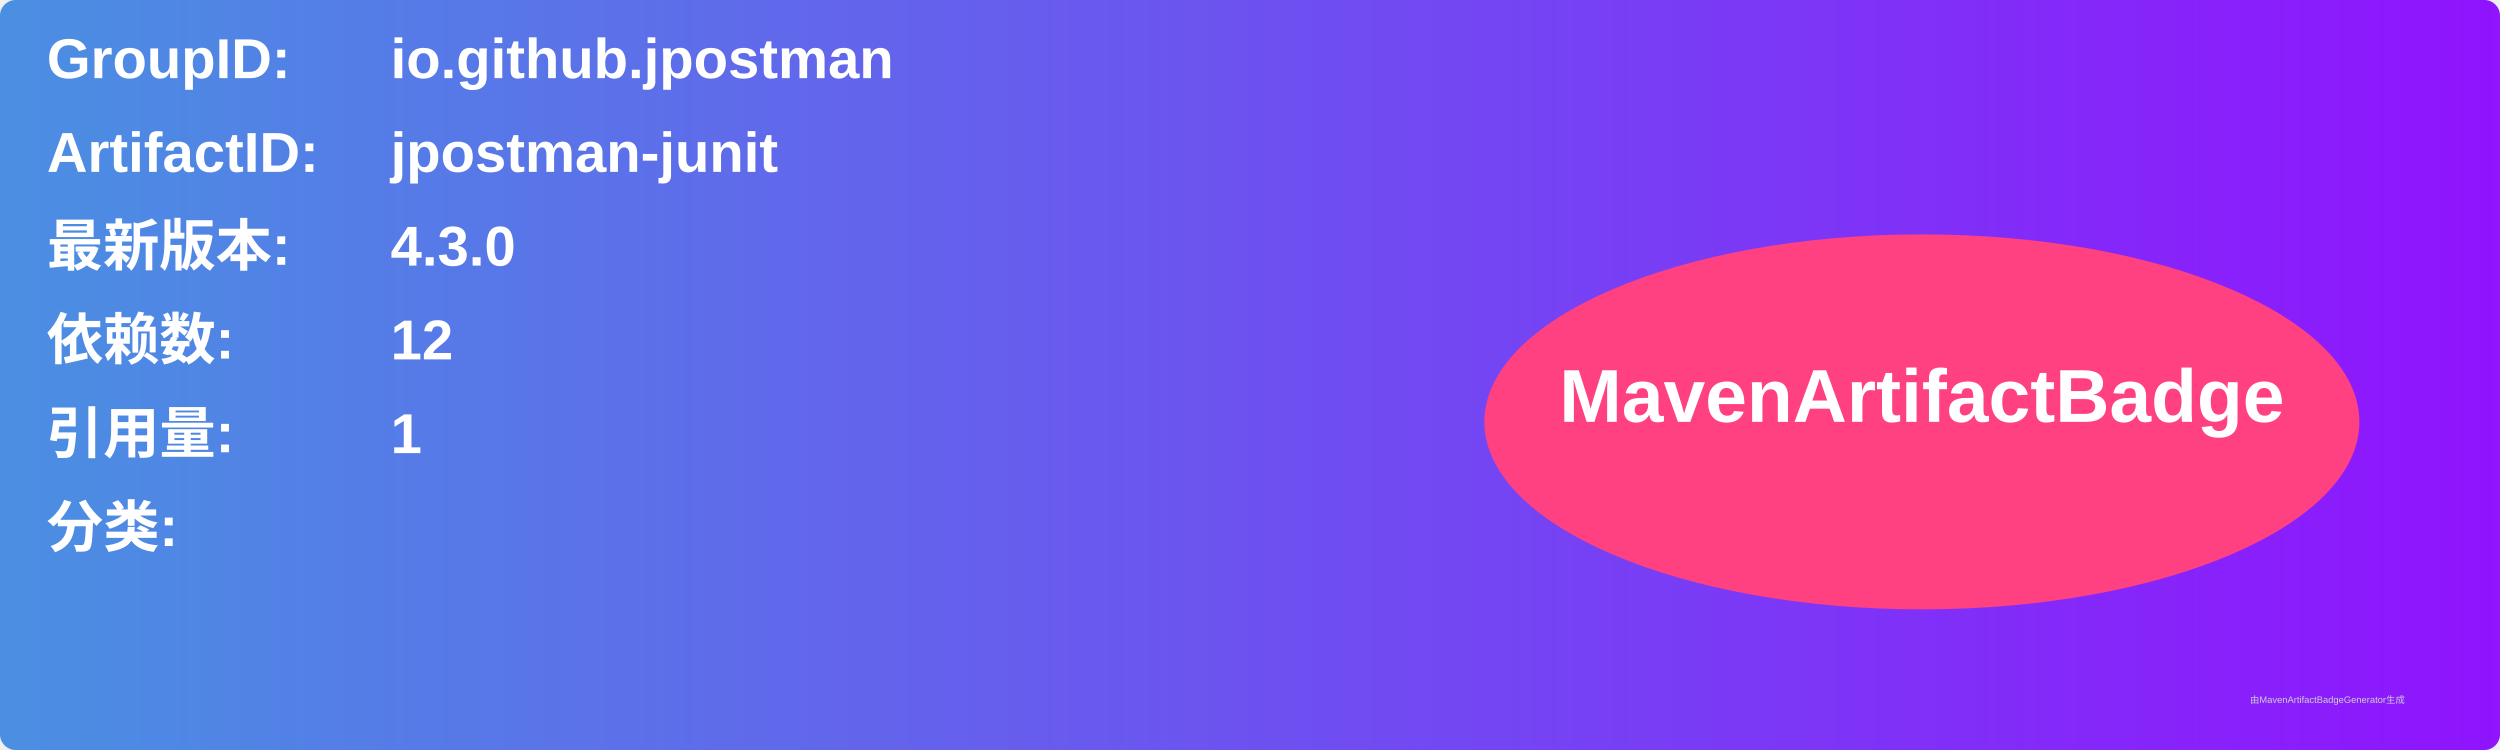
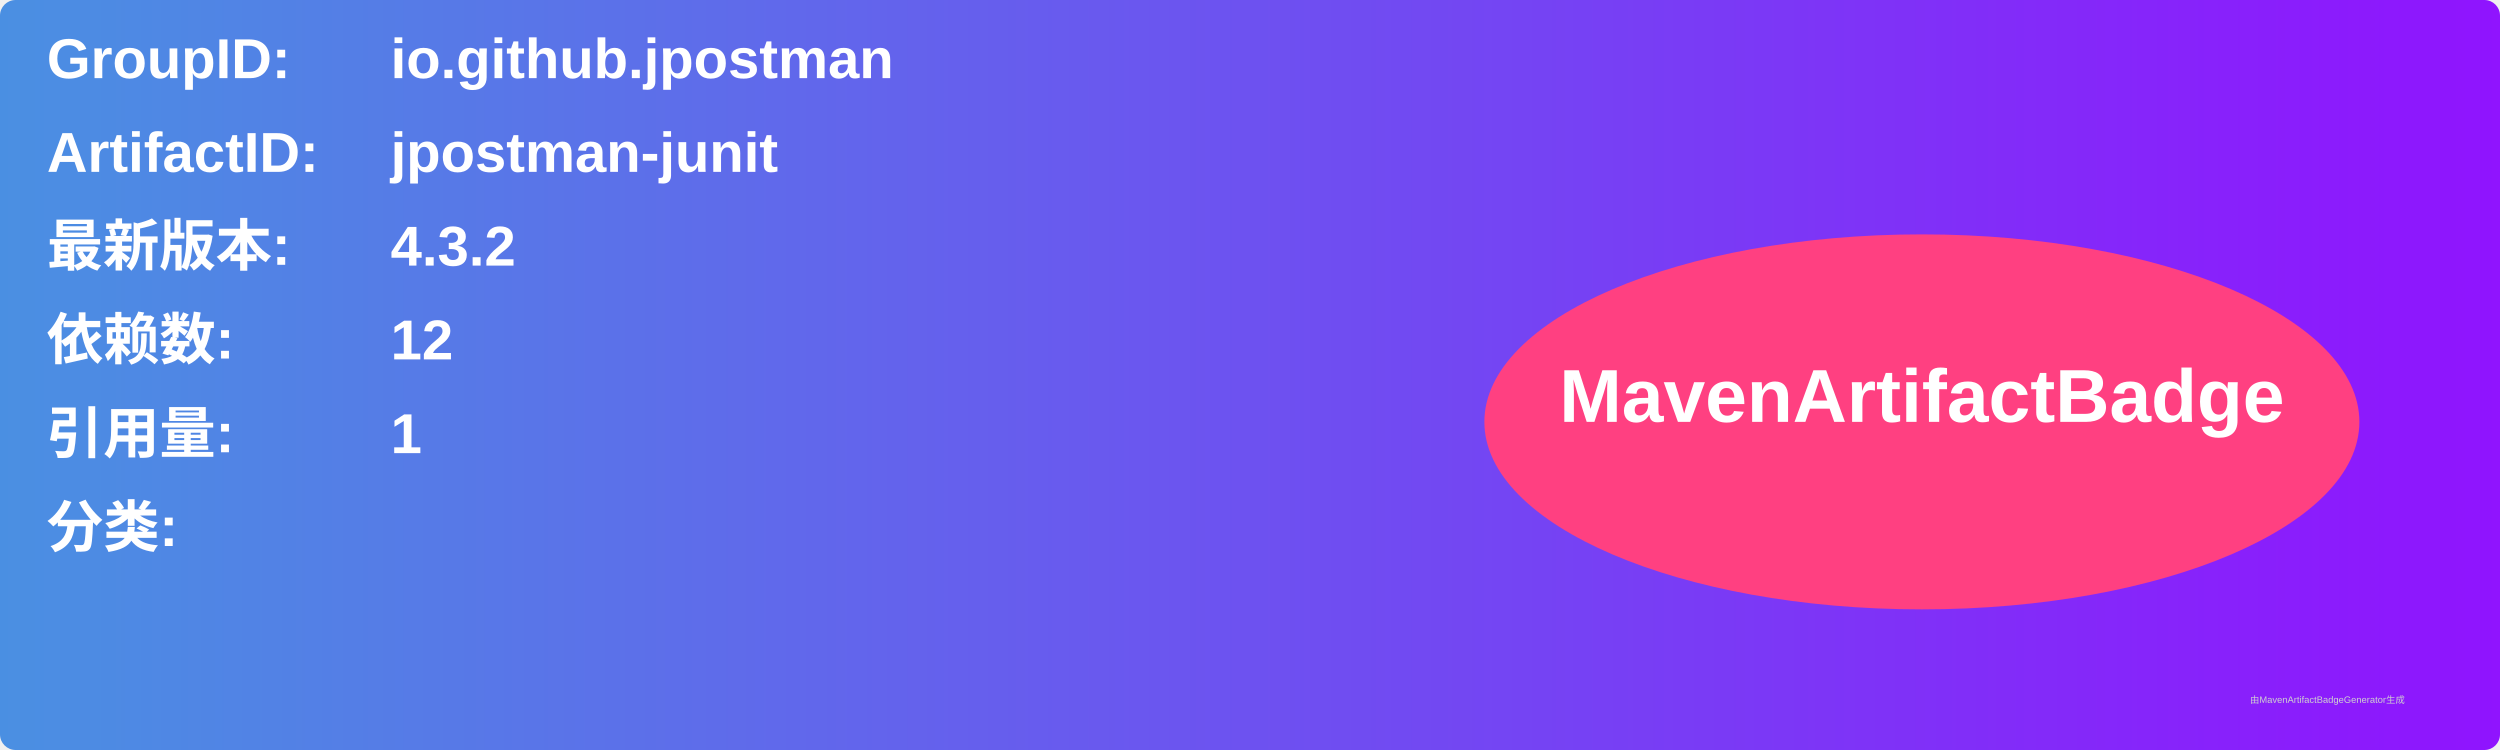
<svg xmlns="http://www.w3.org/2000/svg" width="800" height="240" viewBox="0 0 800 240">
  <linearGradient id="grad" x1="0%" y1="0%" x2="100%" y2="0%">
    <stop offset="0%" stop-color="#4a90e2" />
    <stop offset="100%" stop-color="#9013fe" />
  </linearGradient>
  <rect width="100%" height="100%" rx="5" ry="5" fill="url(#grad)" />
  <g transform="translate(15, 15)">
    <text x="0" y="10" font-family="Arial" font-size="18" fill="white" font-weight="bold" width="260">GroupID:</text>
    <text x="110" y="10" font-family="Arial" font-size="18" fill="white" font-weight="bold" width="460">io.github.jpostman</text>
    <text x="0" y="40" font-family="Arial" font-size="18" fill="white" font-weight="bold" width="260">ArtifactID:</text>
    <text x="110" y="40" font-family="Arial" font-size="18" fill="white" font-weight="bold" width="460">jpostman-junit</text>
    <text x="0" y="70" font-family="Arial" font-size="18" fill="white" font-weight="bold">最新版本:</text>
    <text x="110" y="70" font-family="Arial" font-size="18" fill="white" font-weight="bold">
-       <tspan font-weight="bold">4.3.0</tspan>
+       <tspan font-weight="bold">4.3.2</tspan>
    </text>
    <text x="0" y="100" font-family="Arial" font-size="18" fill="white" font-weight="bold">依赖数: </text>
    <text x="110" y="100" font-family="Arial" font-size="18" fill="white">
      <tspan font-weight="bold">12</tspan>
    </text>
    <text x="0" y="130" font-family="Arial" font-size="18" fill="white" font-weight="bold">引用量: </text>
    <text x="110" y="130" font-family="Arial" font-size="18" fill="white">
      <tspan font-weight="bold">1</tspan>
    </text>
    <text x="0" y="160" font-family="Arial" font-size="18" fill="white" font-weight="bold">分类:</text>
    <text x="10" y="190" font-family="Arial" font-size="10" fill="white">
      <tspan font-weight="bold" />
    </text>
    <ellipse cx="600" cy="120" rx="140" ry="60" fill="#ff4081" />
    <text x="600" y="120" text-anchor="middle" font-family="Arial" font-size="24" fill="white" font-weight="bold">MavenArtifactBadge</text>
  </g>
  <text x="720" y="225" font-family="Arial" font-size="3" fill="#d0d0d0">由MavenArtifactBadgeGenerator生成</text>
</svg>
